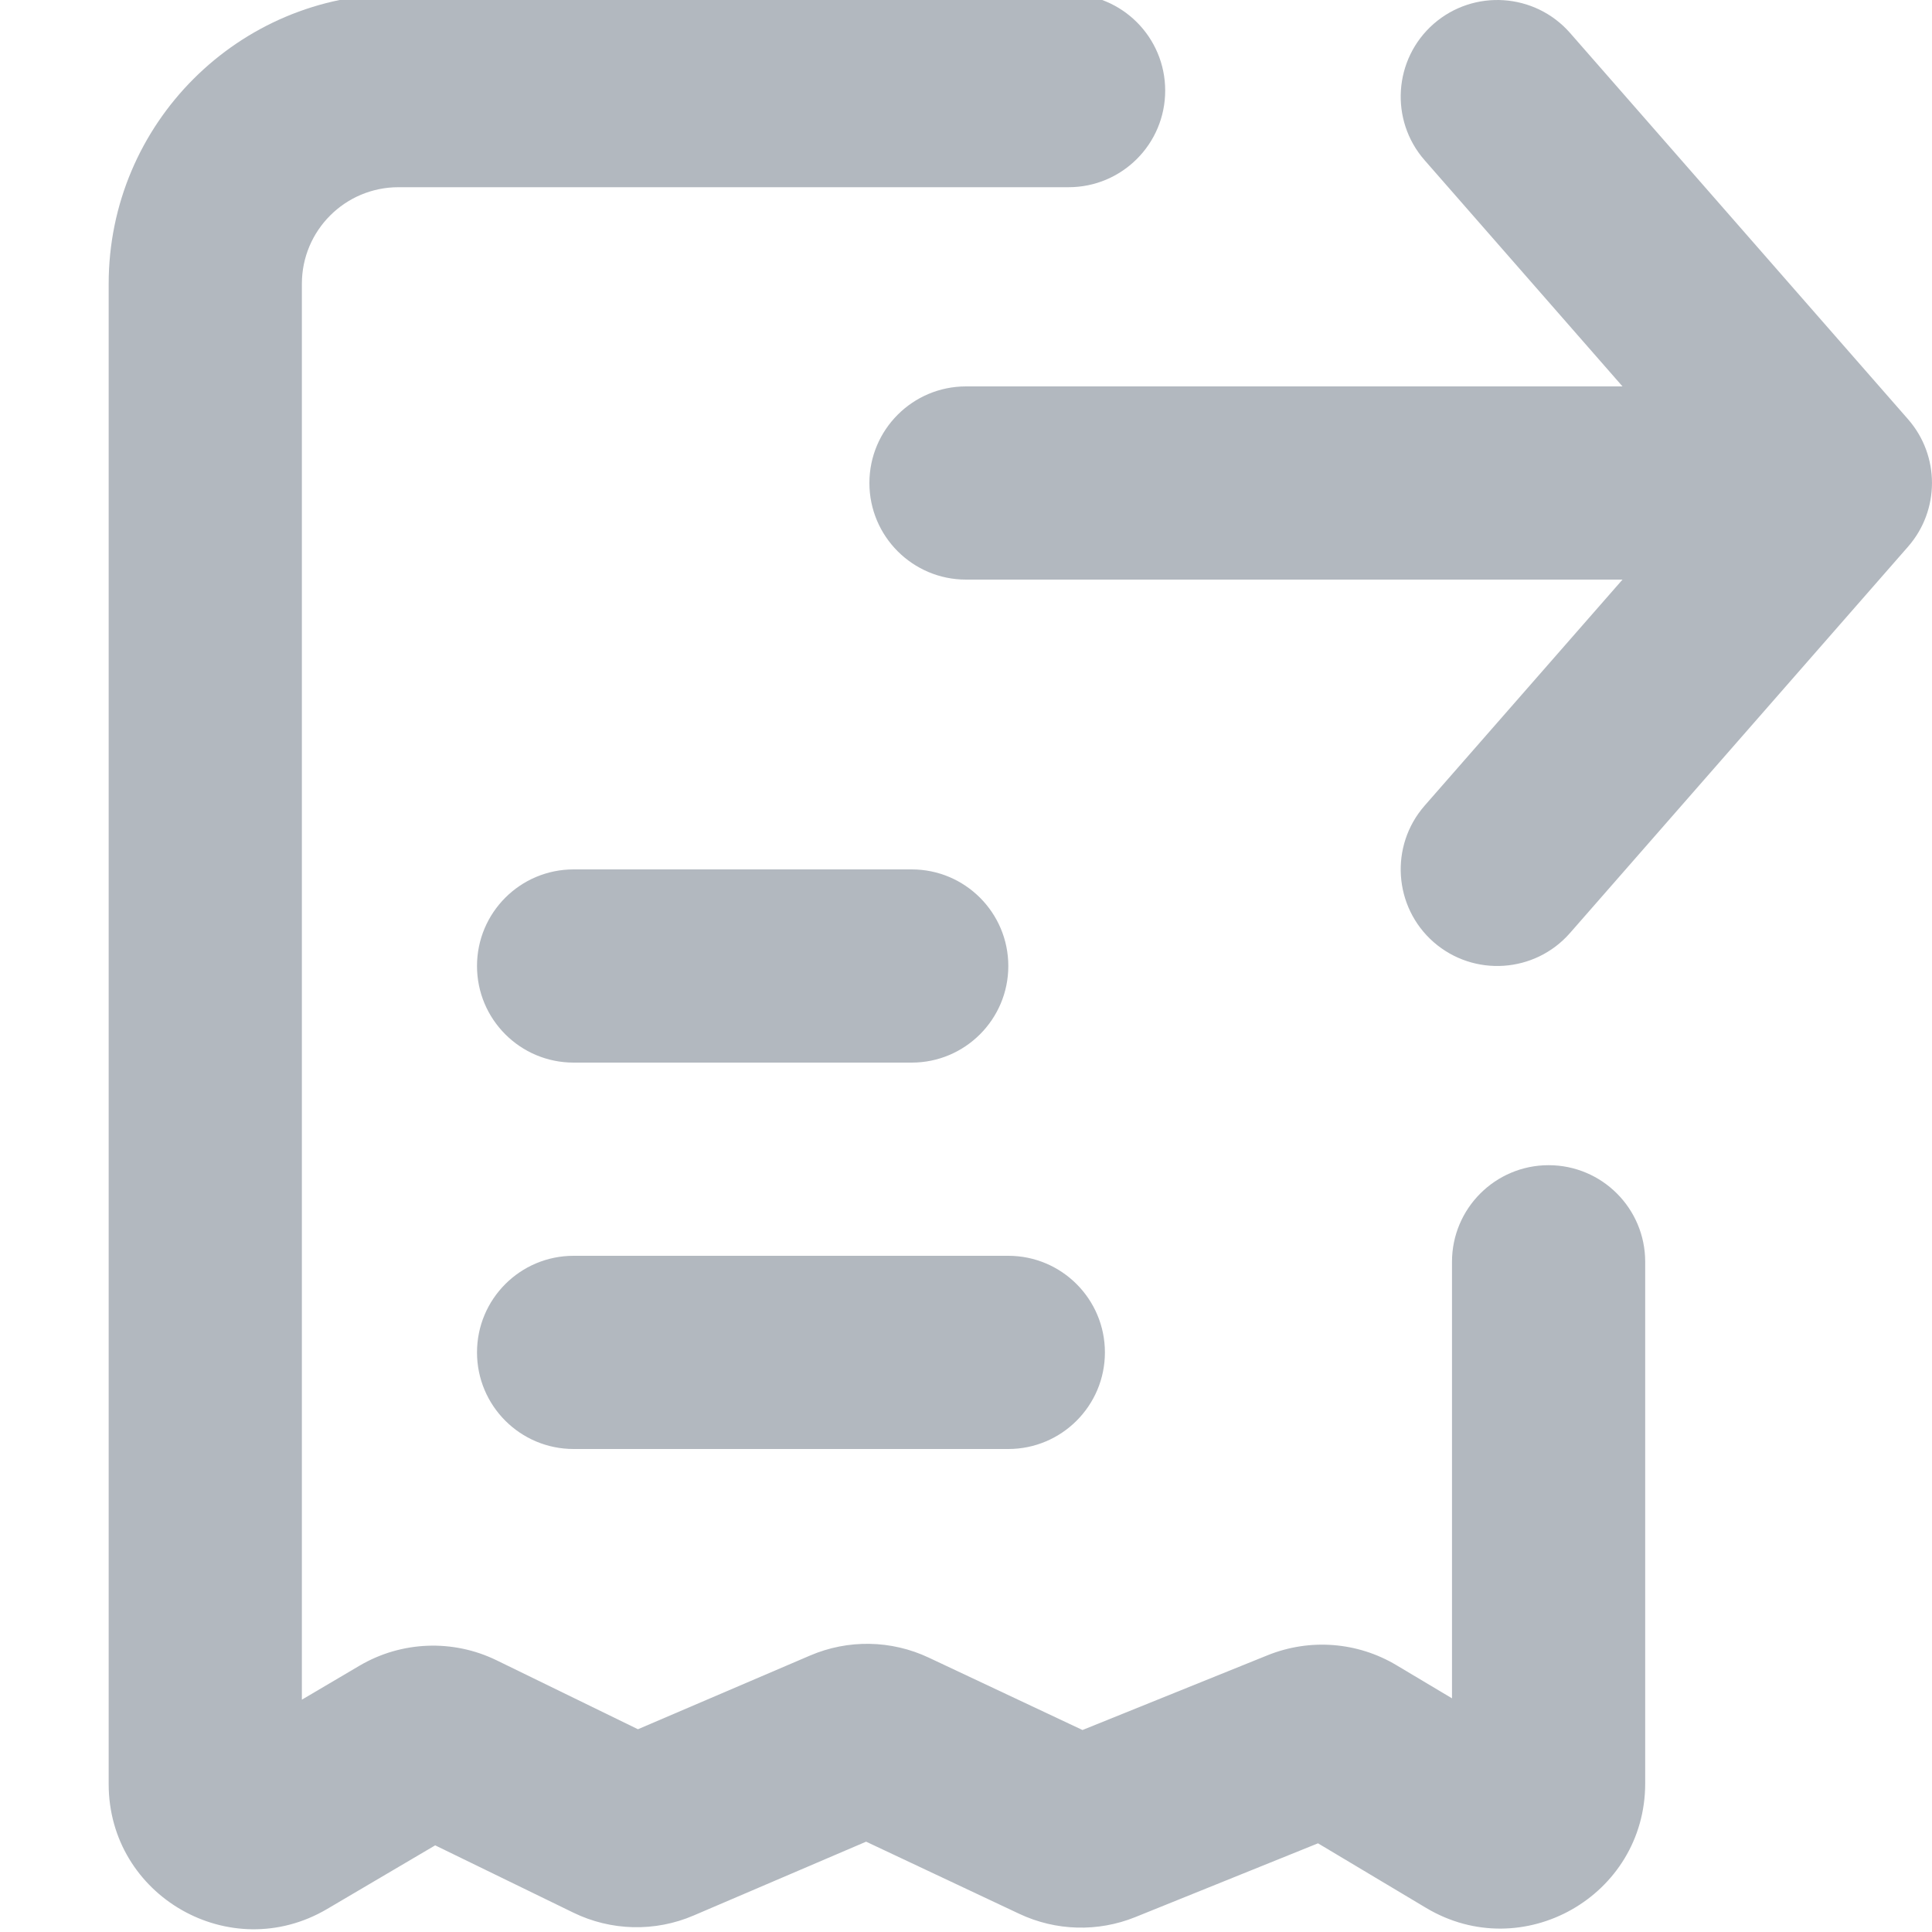
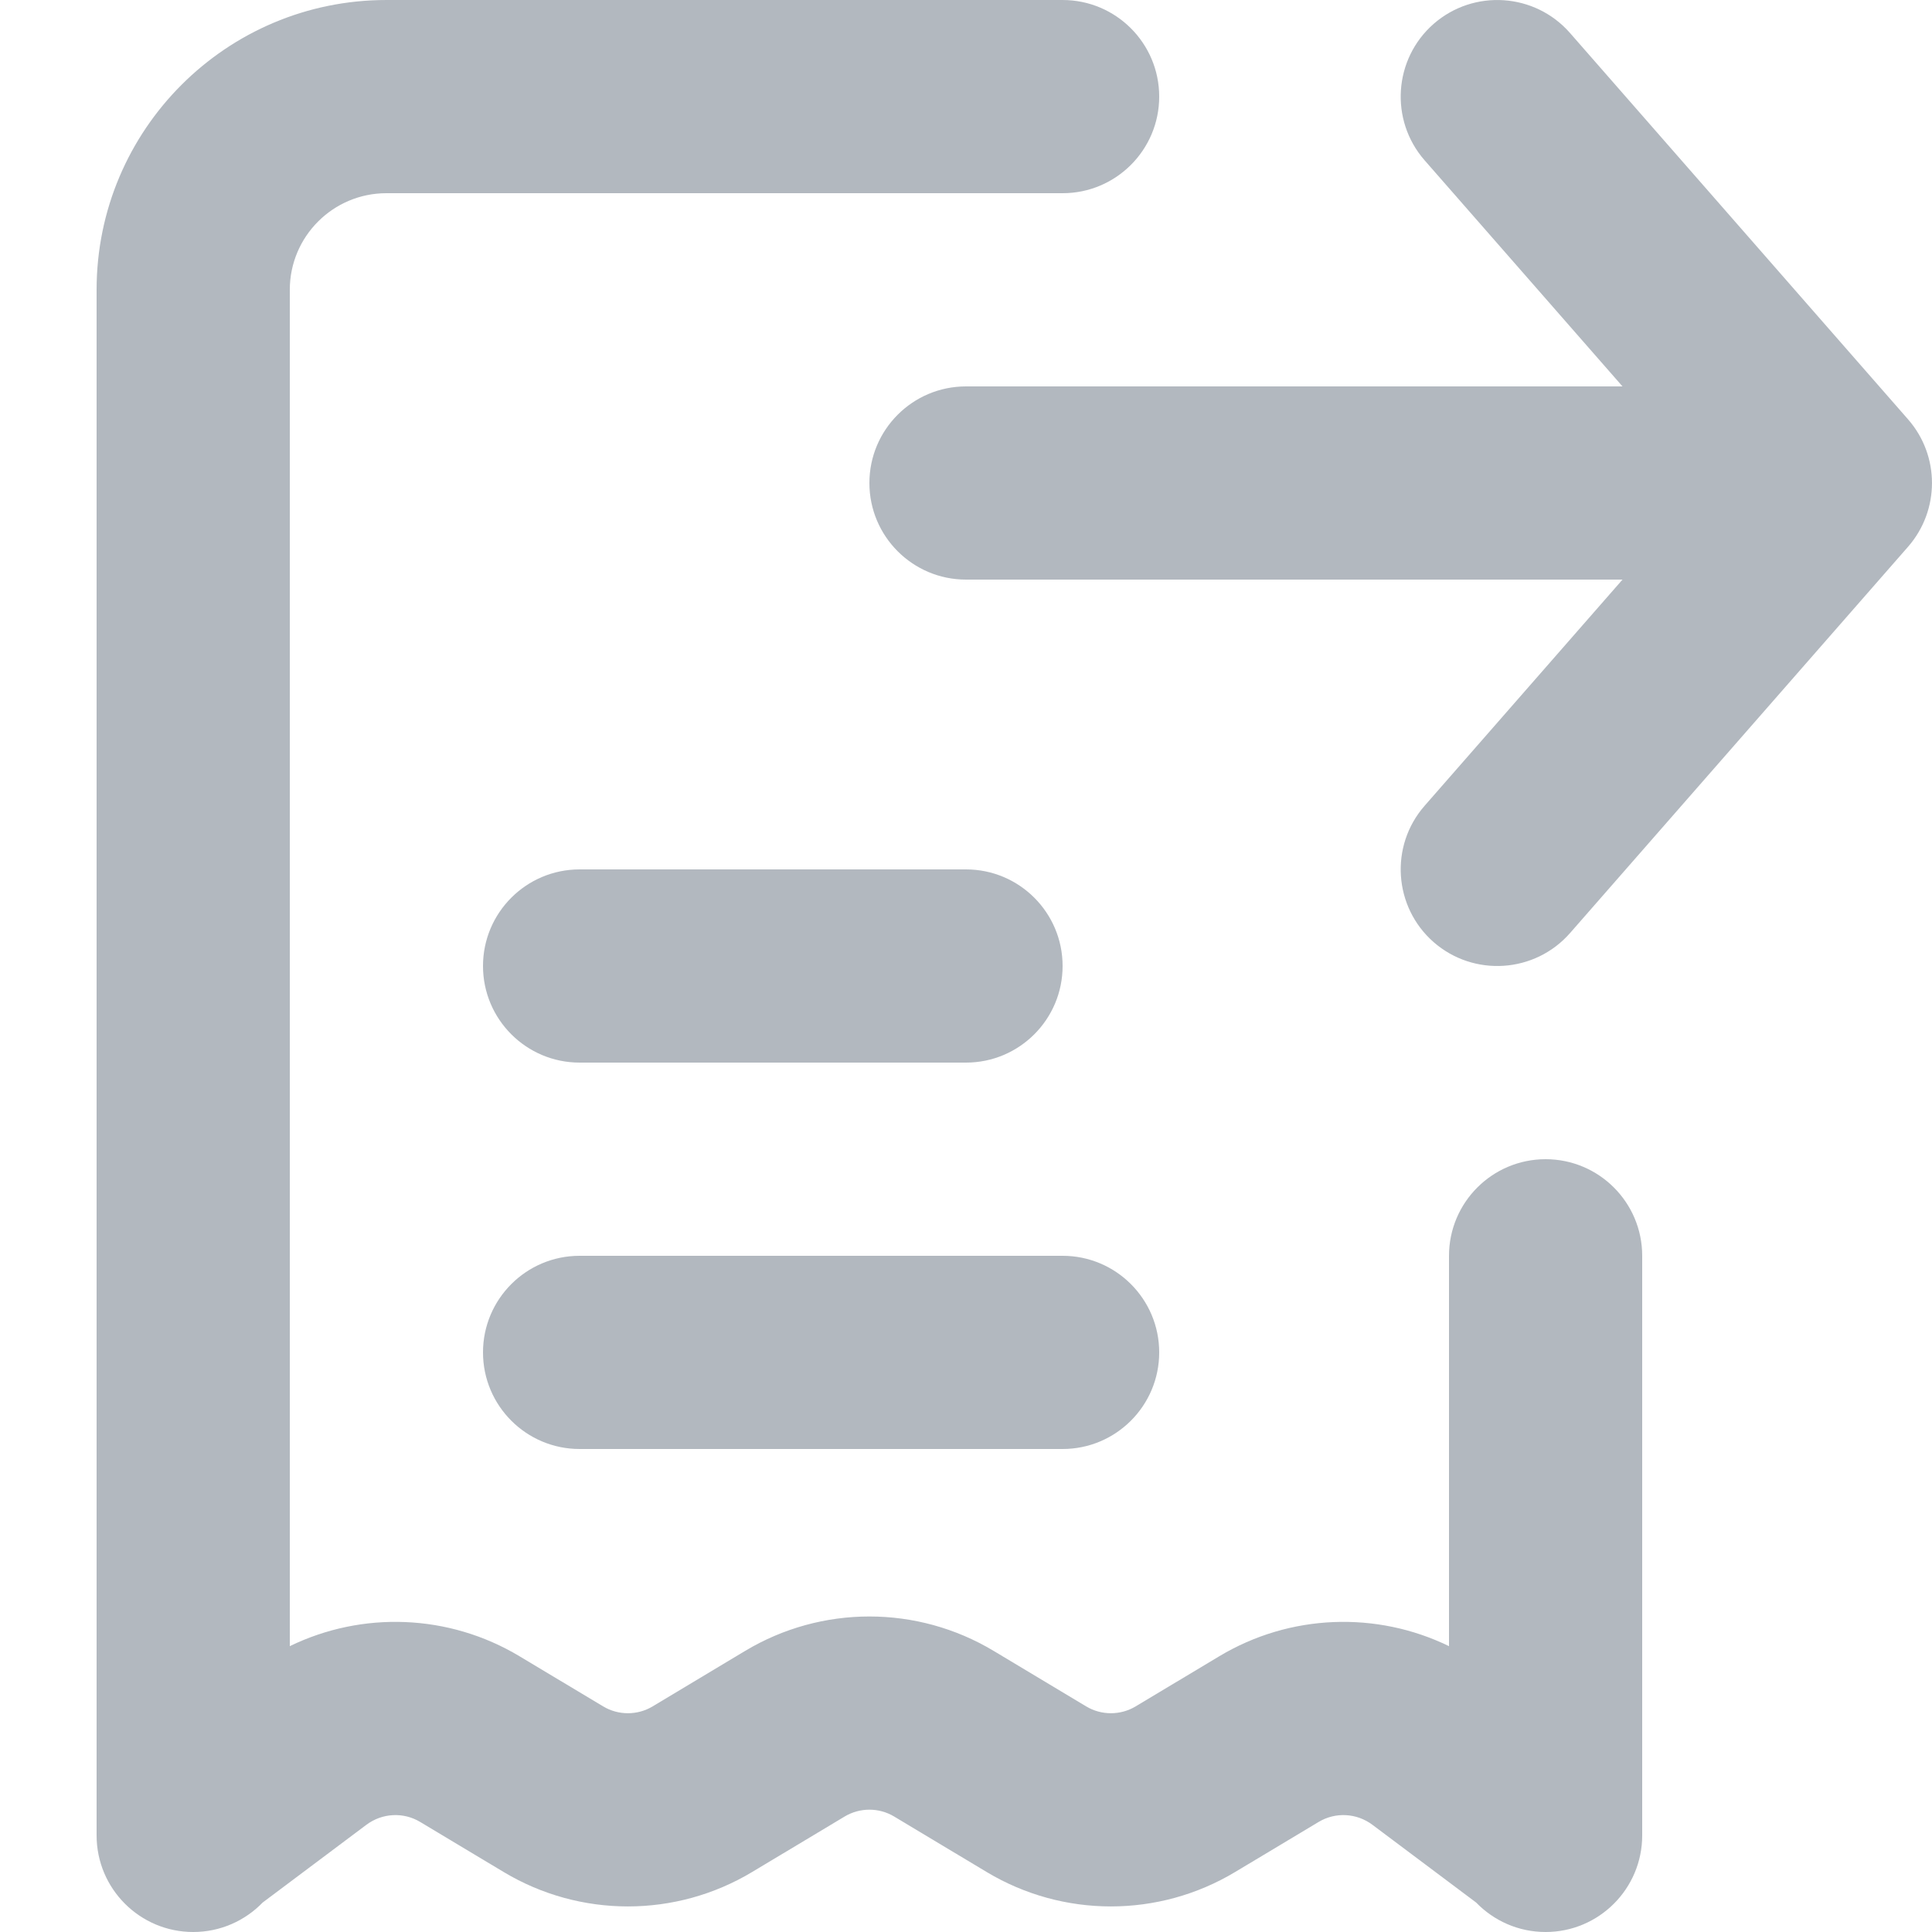
<svg xmlns="http://www.w3.org/2000/svg" width="20" height="20" viewBox="0 0 20 20" fill="none">
-   <path d="M3.125 2.938C3.125 2.385 3.573 1.938 4.125 1.938H11.062C11.615 1.938 12.062 1.49 12.062 0.938C12.062 0.385 11.615 -0.062 11.062 -0.062H4.125C2.468 -0.062 1.125 1.281 1.125 2.938V18.469C1.125 19.63 2.386 20.351 3.386 19.762L4.505 19.103L5.934 19.799C6.325 19.99 6.781 20.001 7.181 19.829L8.966 19.065L10.552 19.812C10.93 19.99 11.365 20.002 11.752 19.846L13.644 19.082L14.762 19.75C15.762 20.348 17.031 19.627 17.031 18.462V13.062C17.031 12.51 16.584 12.062 16.031 12.062C15.479 12.062 15.031 12.51 15.031 13.062V17.581L14.456 17.238C14.053 16.997 13.561 16.959 13.125 17.134L11.206 17.909L9.615 17.16C9.227 16.977 8.78 16.969 8.386 17.138L6.604 17.901L5.14 17.187C4.688 16.967 4.155 16.988 3.722 17.243L3.125 17.595V2.938Z" fill="#B2B8BF" />
-   <path d="M14.841 0.247C15.257 -0.116 15.889 -0.074 16.253 0.341L19.753 4.341C20.082 4.718 20.082 5.281 19.753 5.658L16.253 9.658C15.889 10.074 15.257 10.116 14.841 9.753C14.426 9.389 14.384 8.757 14.747 8.341L16.796 6H10C9.448 6 9 5.552 9 5C9 4.448 9.448 4 10 4H16.796L14.747 1.658C14.384 1.243 14.426 0.611 14.841 0.247Z" fill="#B2B8BF" />
-   <path d="M5.938 9C5.385 9 4.938 9.448 4.938 10C4.938 10.552 5.385 11 5.938 11H9.438C9.99 11 10.438 10.552 10.438 10C10.438 9.448 9.99 9 9.438 9H5.938Z" fill="#B2B8BF" />
-   <path d="M5.938 13C5.385 13 4.938 13.448 4.938 14C4.938 14.552 5.385 15 5.938 15H10.438C10.99 15 11.438 14.552 11.438 14C11.438 13.448 10.99 13 10.438 13H5.938Z" fill="#B2B8BF" />
+   <path d="M14.841 0.247C15.257 -0.116 15.889 -0.074 16.253 0.342L19.753 4.342C20.082 4.719 20.082 5.281 19.753 5.659L16.253 9.659C15.889 10.074 15.257 10.116 14.841 9.753C14.426 9.389 14.384 8.757 14.747 8.342L16.796 6H10C9.448 6 9 5.552 9 5C9 4.448 9.448 4 10 4H16.796L14.747 1.659C14.384 1.243 14.426 0.611 14.841 0.247Z" fill="#B2B8BF" />
+   <path d="M4 5.30576e-05C2.343 5.30576e-05 1 1.343 1 3V18.974C1 18.982 1 18.989 1 18.996V19C1 19.552 1.448 20 2 20C2.282 20 2.537 19.883 2.719 19.695L3.793 18.89C3.956 18.768 4.176 18.756 4.35 18.861L5.214 19.379C6.005 19.854 6.995 19.854 7.786 19.379L8.743 18.805C8.901 18.71 9.099 18.71 9.257 18.805L10.214 19.379C11.005 19.854 11.995 19.854 12.786 19.379L13.65 18.861C13.824 18.756 14.044 18.768 14.207 18.89L15.281 19.695C15.463 19.883 15.718 20 16 20C16.552 20 17 19.552 17 19V18.996C17 18.989 17 18.982 17 18.974V13C17 12.448 16.552 12 16 12C15.448 12 15 12.448 15 13V17.041C14.25 16.676 13.354 16.706 12.621 17.146L11.757 17.664C11.599 17.759 11.401 17.759 11.243 17.664L10.286 17.09C9.495 16.615 8.505 16.615 7.714 17.09L6.757 17.664C6.599 17.759 6.401 17.759 6.243 17.664L5.379 17.146C4.646 16.706 3.75 16.676 3 17.041V3C3 2.448 3.448 2 4 2H11C11.552 2 12 1.552 12 1C12 0.448 11.552 5.30576e-05 11 5.30576e-05H4Z" fill="#B2B8BF" />
+   <path d="M6 9C5.448 9 5 9.448 5 10C5 10.552 5.448 11 6 11H10C10.552 11 11 10.552 11 10C11 9.448 10.552 9 10 9H6Z" fill="#B2B8BF" />
+   <path d="M6 13C5.448 13 5 13.448 5 14C5 14.552 5.448 15 6 15H11C11.552 15 12 14.552 12 14C12 13.448 11.552 13 11 13H6Z" fill="#B2B8BF" />
</svg>
